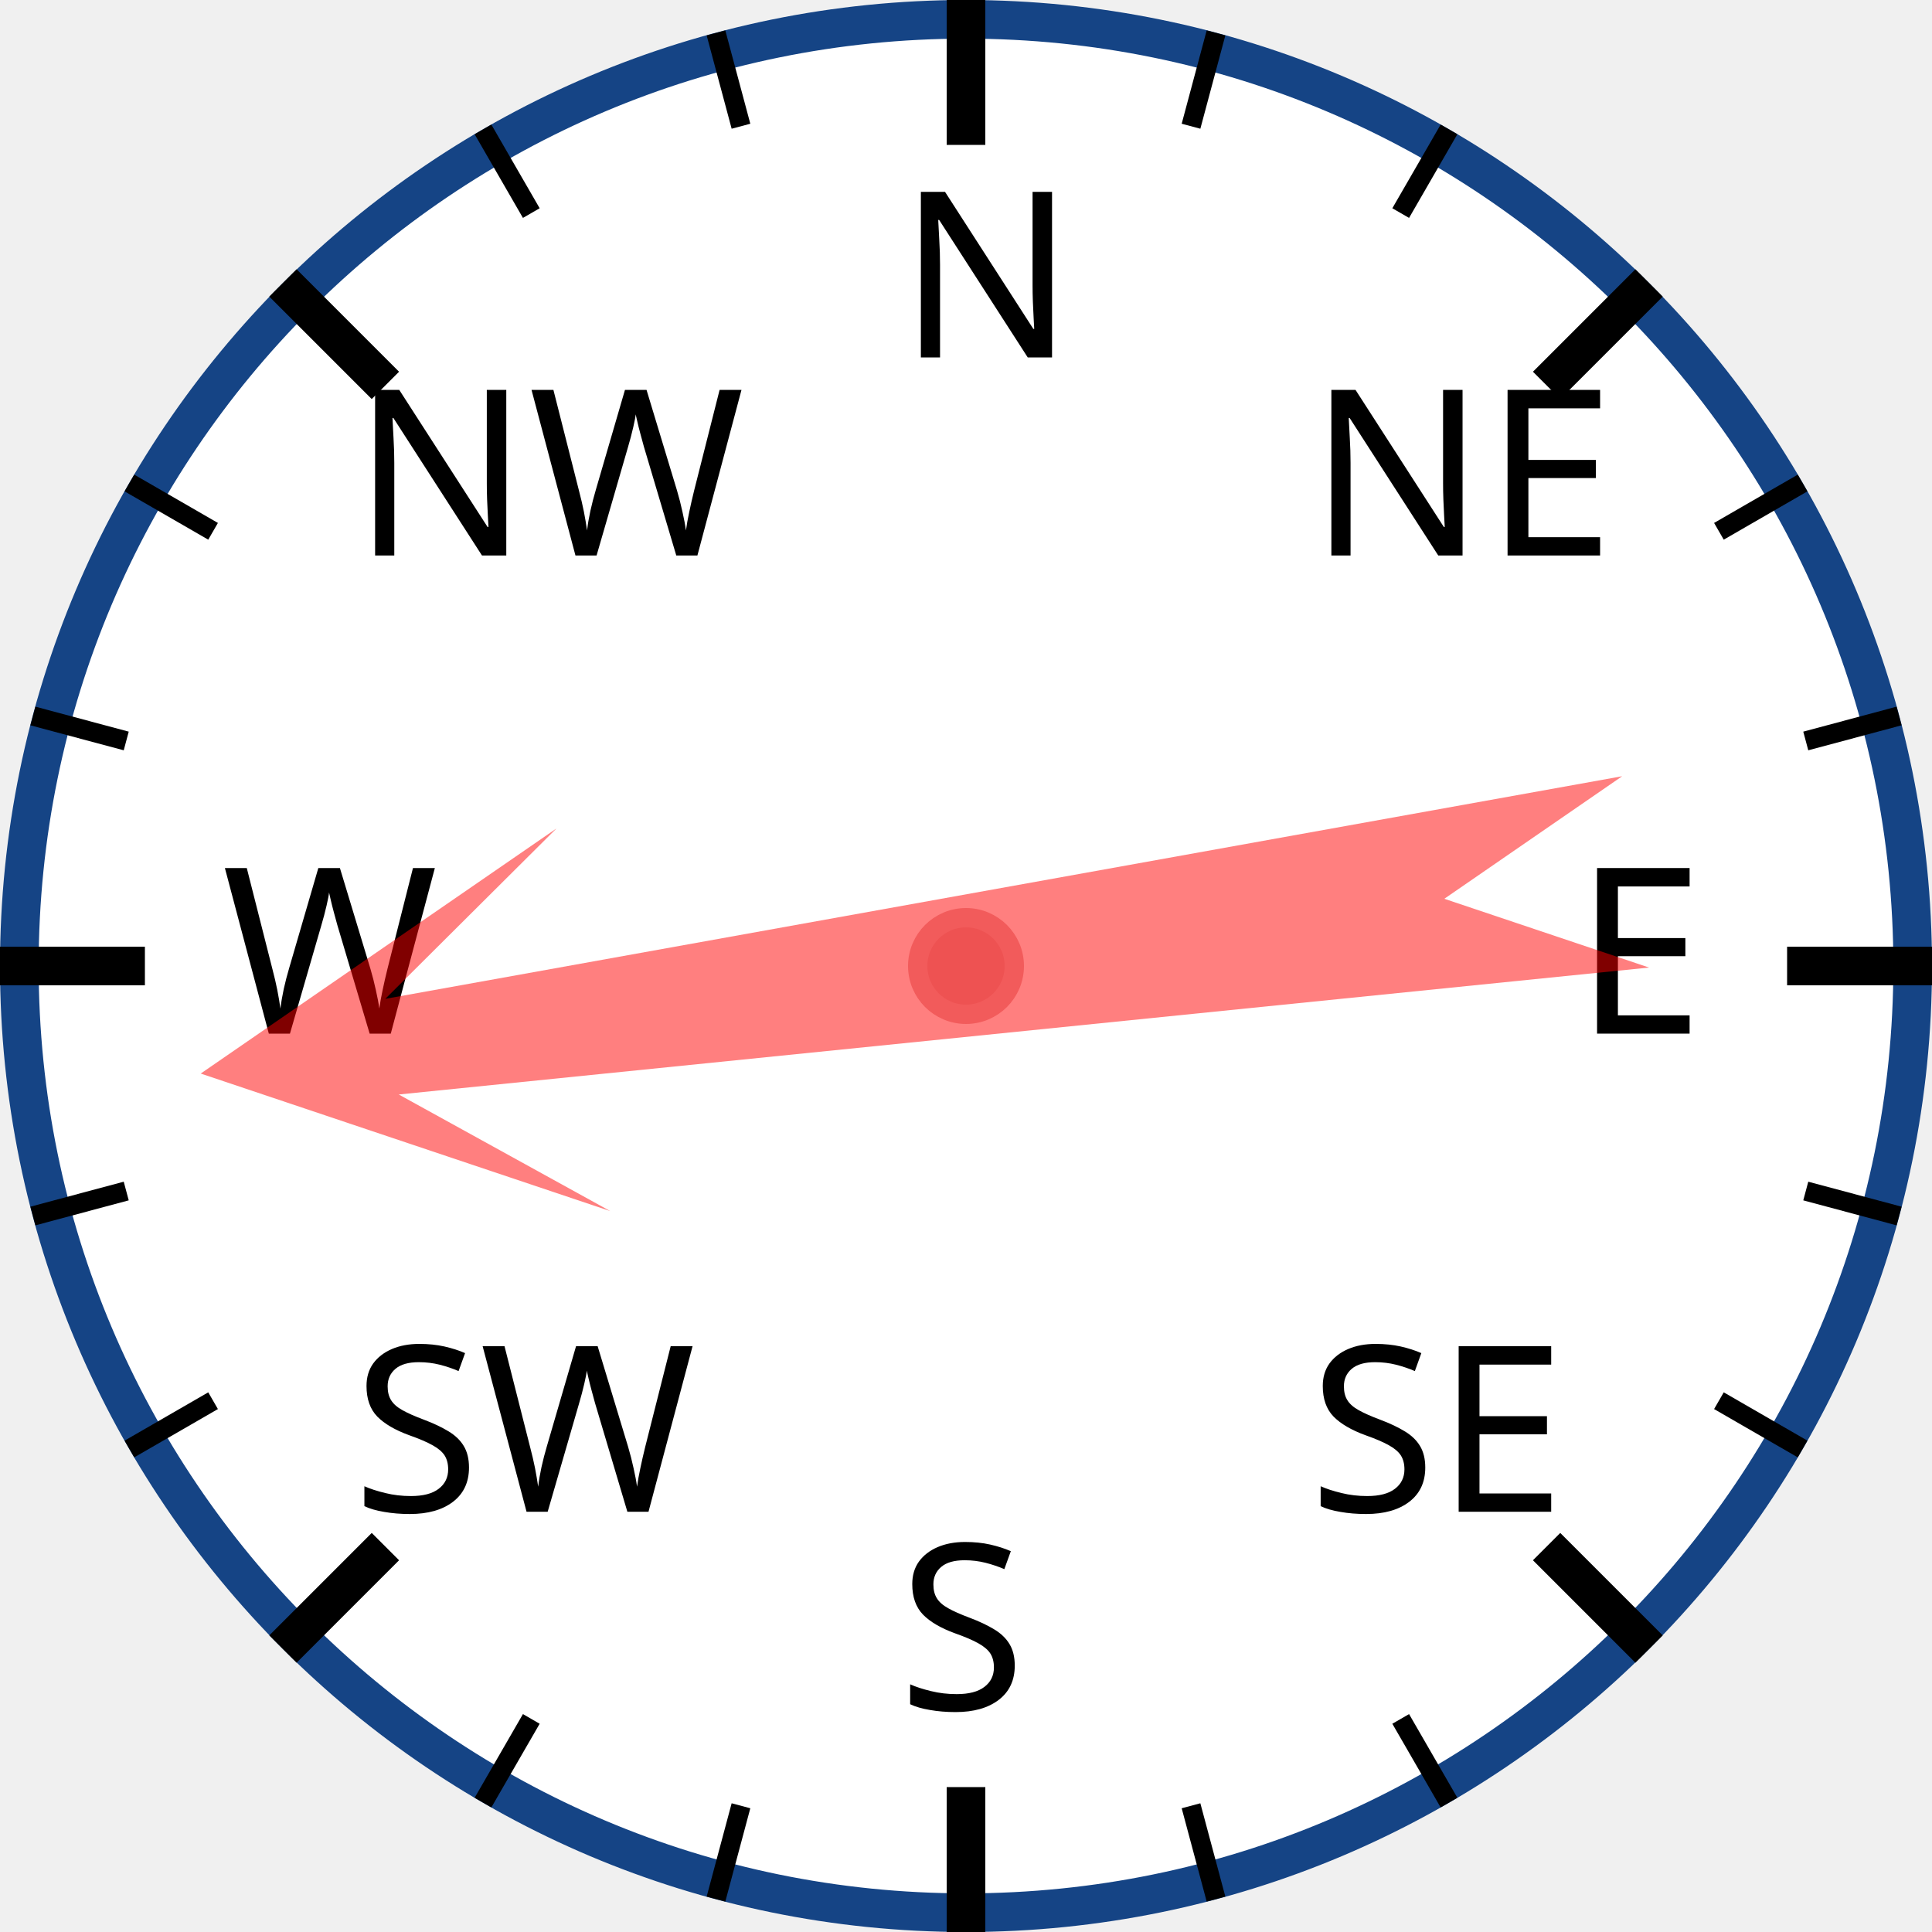
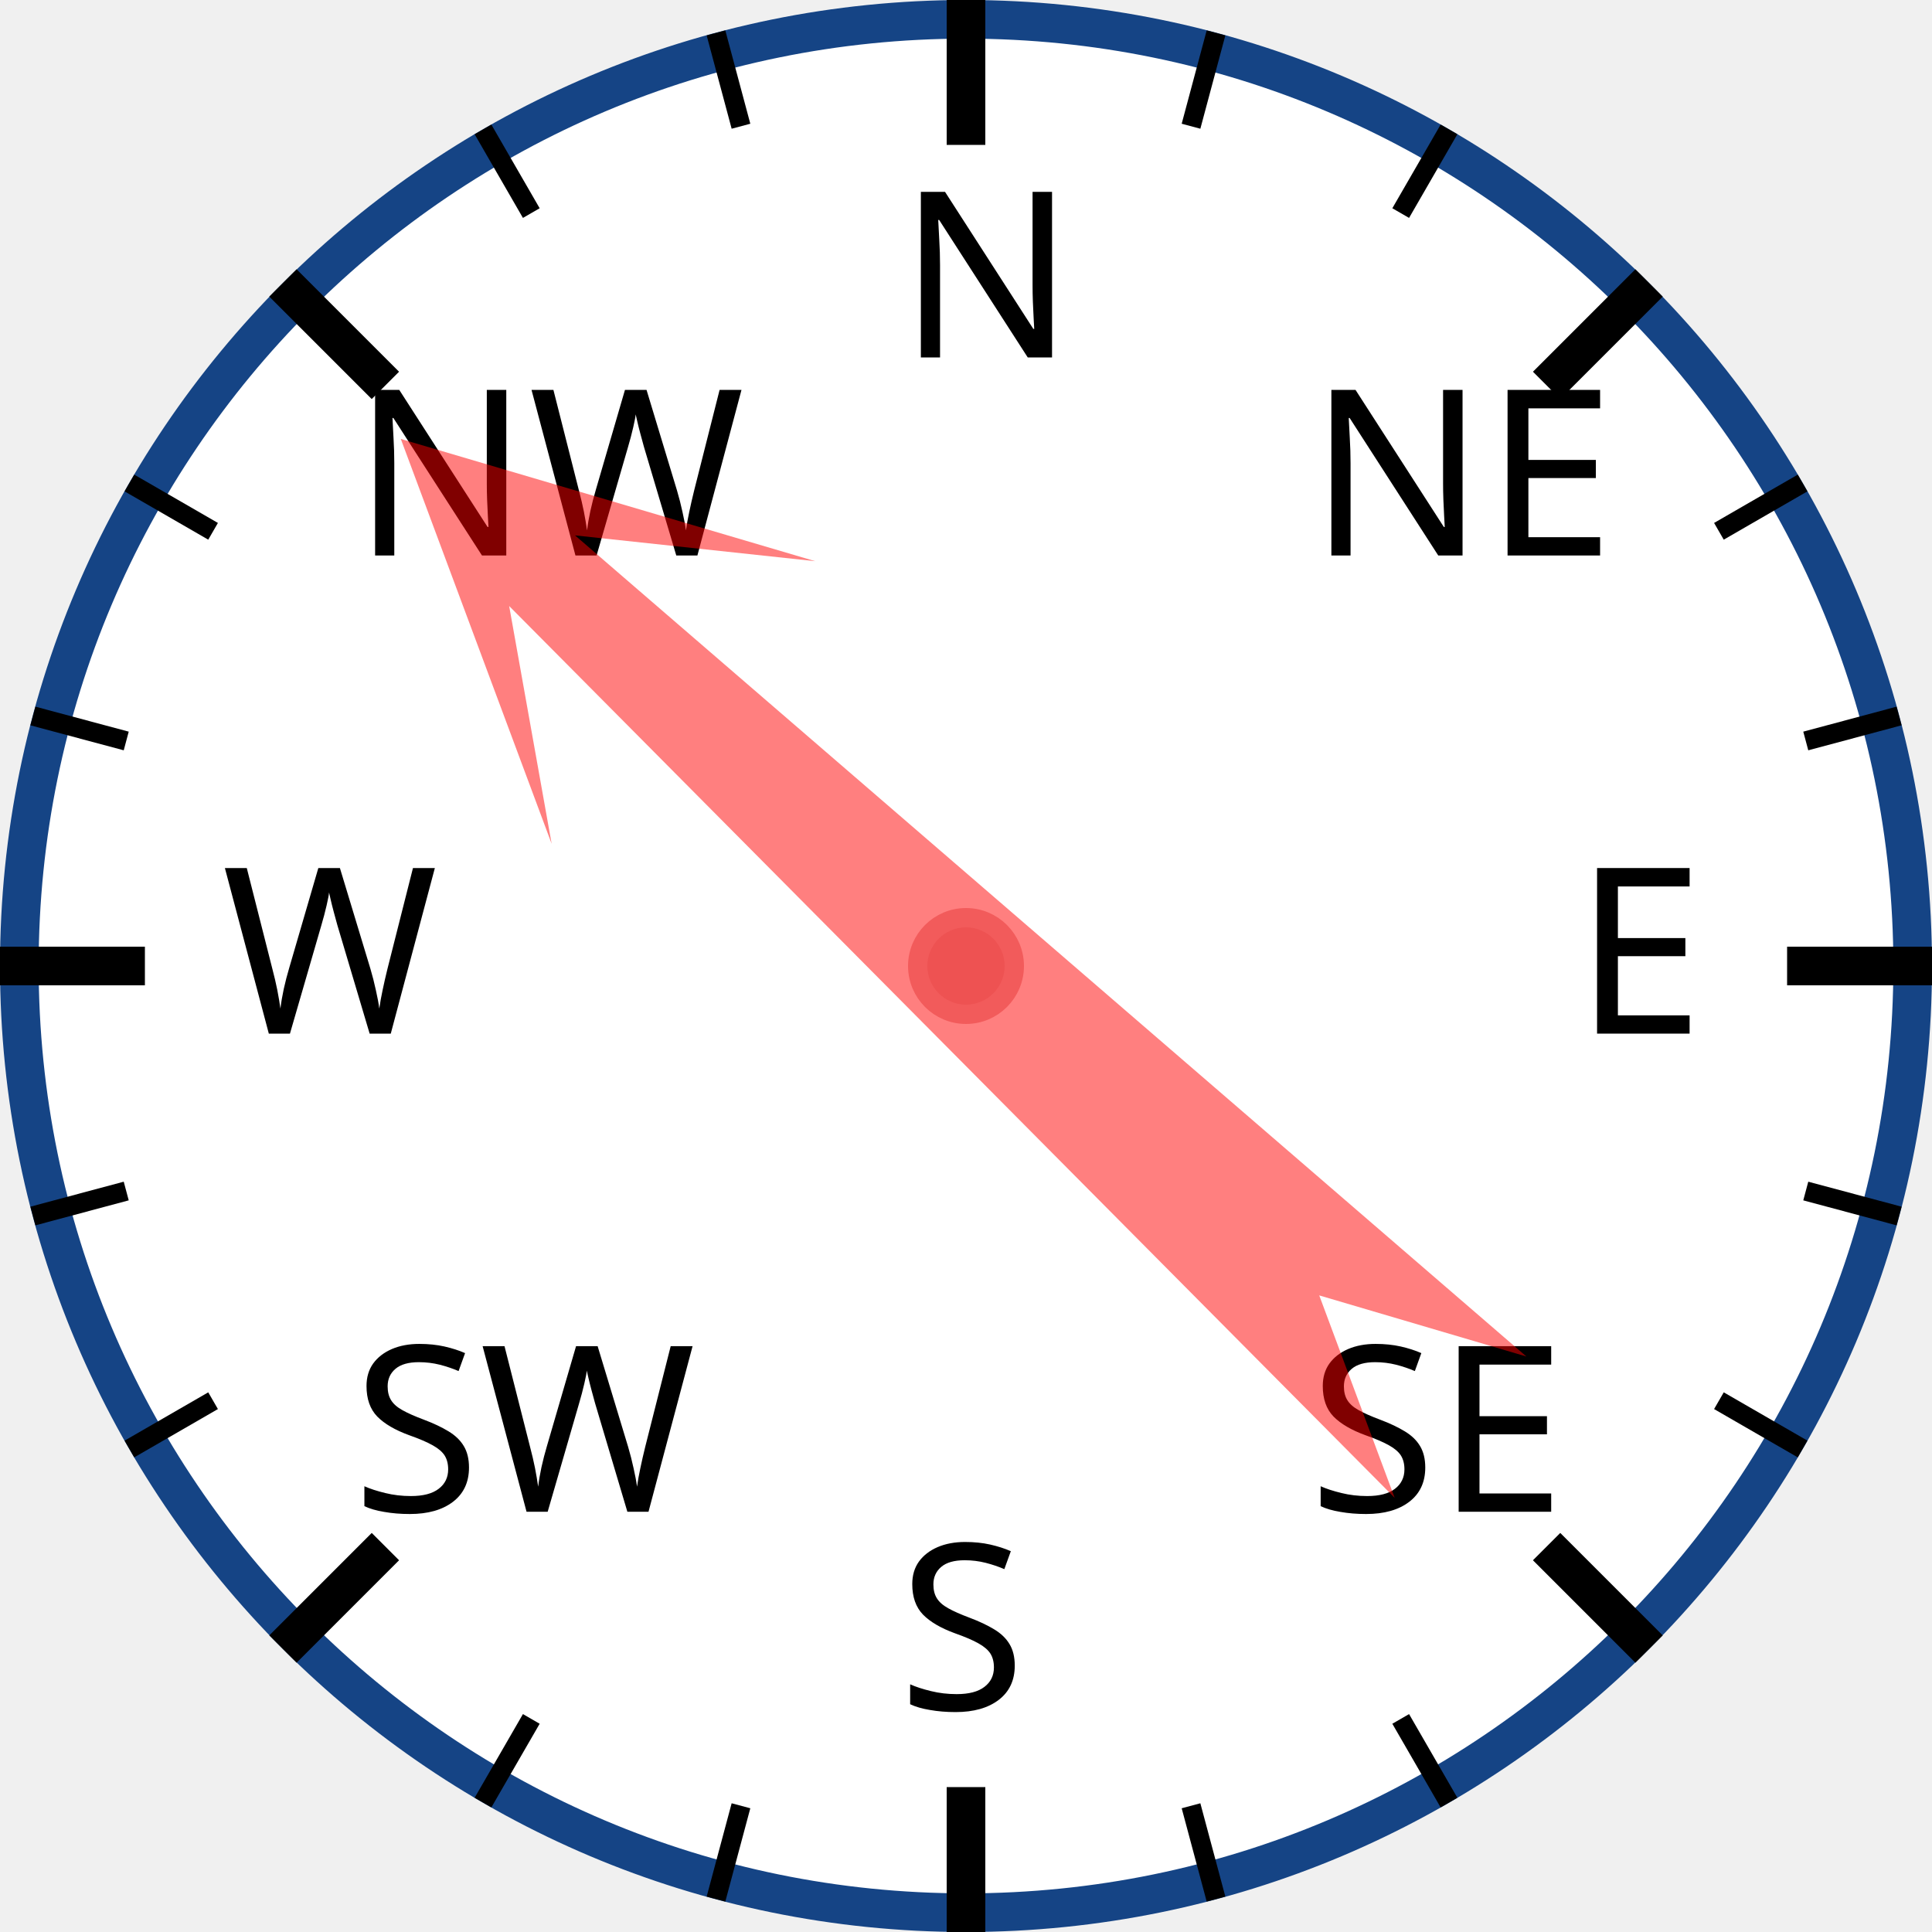
<svg xmlns="http://www.w3.org/2000/svg" width="120px" height="120px" viewBox="0 0 200 200">
  <circle cx="100" cy="100" r="98" style="fill: white; stroke: #154485; stroke-width: 4;" />
  <text x="93.0" y="37.0" style="font-family: sans-serif; font-size: 18pt;">N</text>
  <line x1="100.0" y1="0.0" x2="100.0" y2="15.0" style="stroke: black; stroke-width: 4;" />
  <line x1="74.118" y1="3.407" x2="76.706" y2="13.067" style="stroke: black; stroke-width: 2;" />
  <line x1="50" y1="13.397" x2="55" y2="22.058" style="stroke: black; stroke-width: 2;" />
  <text x="36.503" y="57.503" style="font-family: sans-serif; font-size: 18pt;">NW</text>
  <line x1="29.289" y1="29.289" x2="39.896" y2="39.896" style="stroke: black; stroke-width: 4;" />
  <line x1="13.397" y1="50" x2="22.058" y2="55" style="stroke: black; stroke-width: 2;" />
  <line x1="3.407" y1="74.118" x2="13.067" y2="76.706" style="stroke: black; stroke-width: 2;" />
  <text x="23.0" y="107.0" style="font-family: sans-serif; font-size: 18pt;">W</text>
  <line x1="0.0" y1="100.0" x2="15.0" y2="100.0" style="stroke: black; stroke-width: 4;" />
  <line x1="3.407" y1="125.882" x2="13.067" y2="123.294" style="stroke: black; stroke-width: 2;" />
  <line x1="13.397" y1="150" x2="22.058" y2="145" style="stroke: black; stroke-width: 2;" />
  <text x="36.503" y="156.497" style="font-family: sans-serif; font-size: 18pt;">SW</text>
  <line x1="29.289" y1="170.711" x2="39.896" y2="160.104" style="stroke: black; stroke-width: 4;" />
  <line x1="50" y1="186.603" x2="55" y2="177.942" style="stroke: black; stroke-width: 2;" />
  <line x1="74.118" y1="196.593" x2="76.706" y2="186.933" style="stroke: black; stroke-width: 2;" />
  <text x="93" y="177.0" style="font-family: sans-serif; font-size: 18pt;">S</text>
  <line x1="100" y1="200.0" x2="100" y2="185.0" style="stroke: black; stroke-width: 4;" />
  <line x1="125.882" y1="196.593" x2="123.294" y2="186.933" style="stroke: black; stroke-width: 2;" />
  <line x1="150.0" y1="186.603" x2="145.0" y2="177.942" style="stroke: black; stroke-width: 2;" />
  <text x="135.497" y="156.497" style="font-family: sans-serif; font-size: 18pt;">SE</text>
  <line x1="170.711" y1="170.711" x2="160.104" y2="160.104" style="stroke: black; stroke-width: 4;" />
  <line x1="186.603" y1="150" x2="177.942" y2="145" style="stroke: black; stroke-width: 2;" />
  <line x1="196.593" y1="125.882" x2="186.933" y2="123.294" style="stroke: black; stroke-width: 2;" />
  <text x="163.0" y="107" style="font-family: sans-serif; font-size: 18pt;">E</text>
  <line x1="200.0" y1="100" x2="185.0" y2="100" style="stroke: black; stroke-width: 4;" />
  <line x1="196.593" y1="74.118" x2="186.933" y2="76.706" style="stroke: black; stroke-width: 2;" />
  <line x1="186.603" y1="50" x2="177.942" y2="55" style="stroke: black; stroke-width: 2;" />
  <text x="135.497" y="57.503" style="font-family: sans-serif; font-size: 18pt;">NE</text>
  <line x1="170.711" y1="29.289" x2="160.104" y2="39.896" style="stroke: black; stroke-width: 4;" />
  <line x1="150" y1="13.397" x2="145" y2="22.058" style="stroke: black; stroke-width: 2;" />
  <line x1="125.882" y1="3.407" x2="123.294" y2="13.067" style="stroke: black; stroke-width: 2;" />
-   <polygon points="100 20 120 60 105 40 110 170 100 150 90 170 95 40 80 60" style="fill: red; fill-opacity: 0.5;" transform="rotate(262,100,100)" />
+   <polygon points="100 20 120 60 105 40 110 170 100 150 90 170 95 40 80 60" style="fill: red; fill-opacity: 0.5;" transform="rotate(313,100,100)" />
  <circle cx="100" cy="100" r="5" style="fill: #EE5252; stroke: #F25B5B; stroke-width: 2;" />
</svg>
